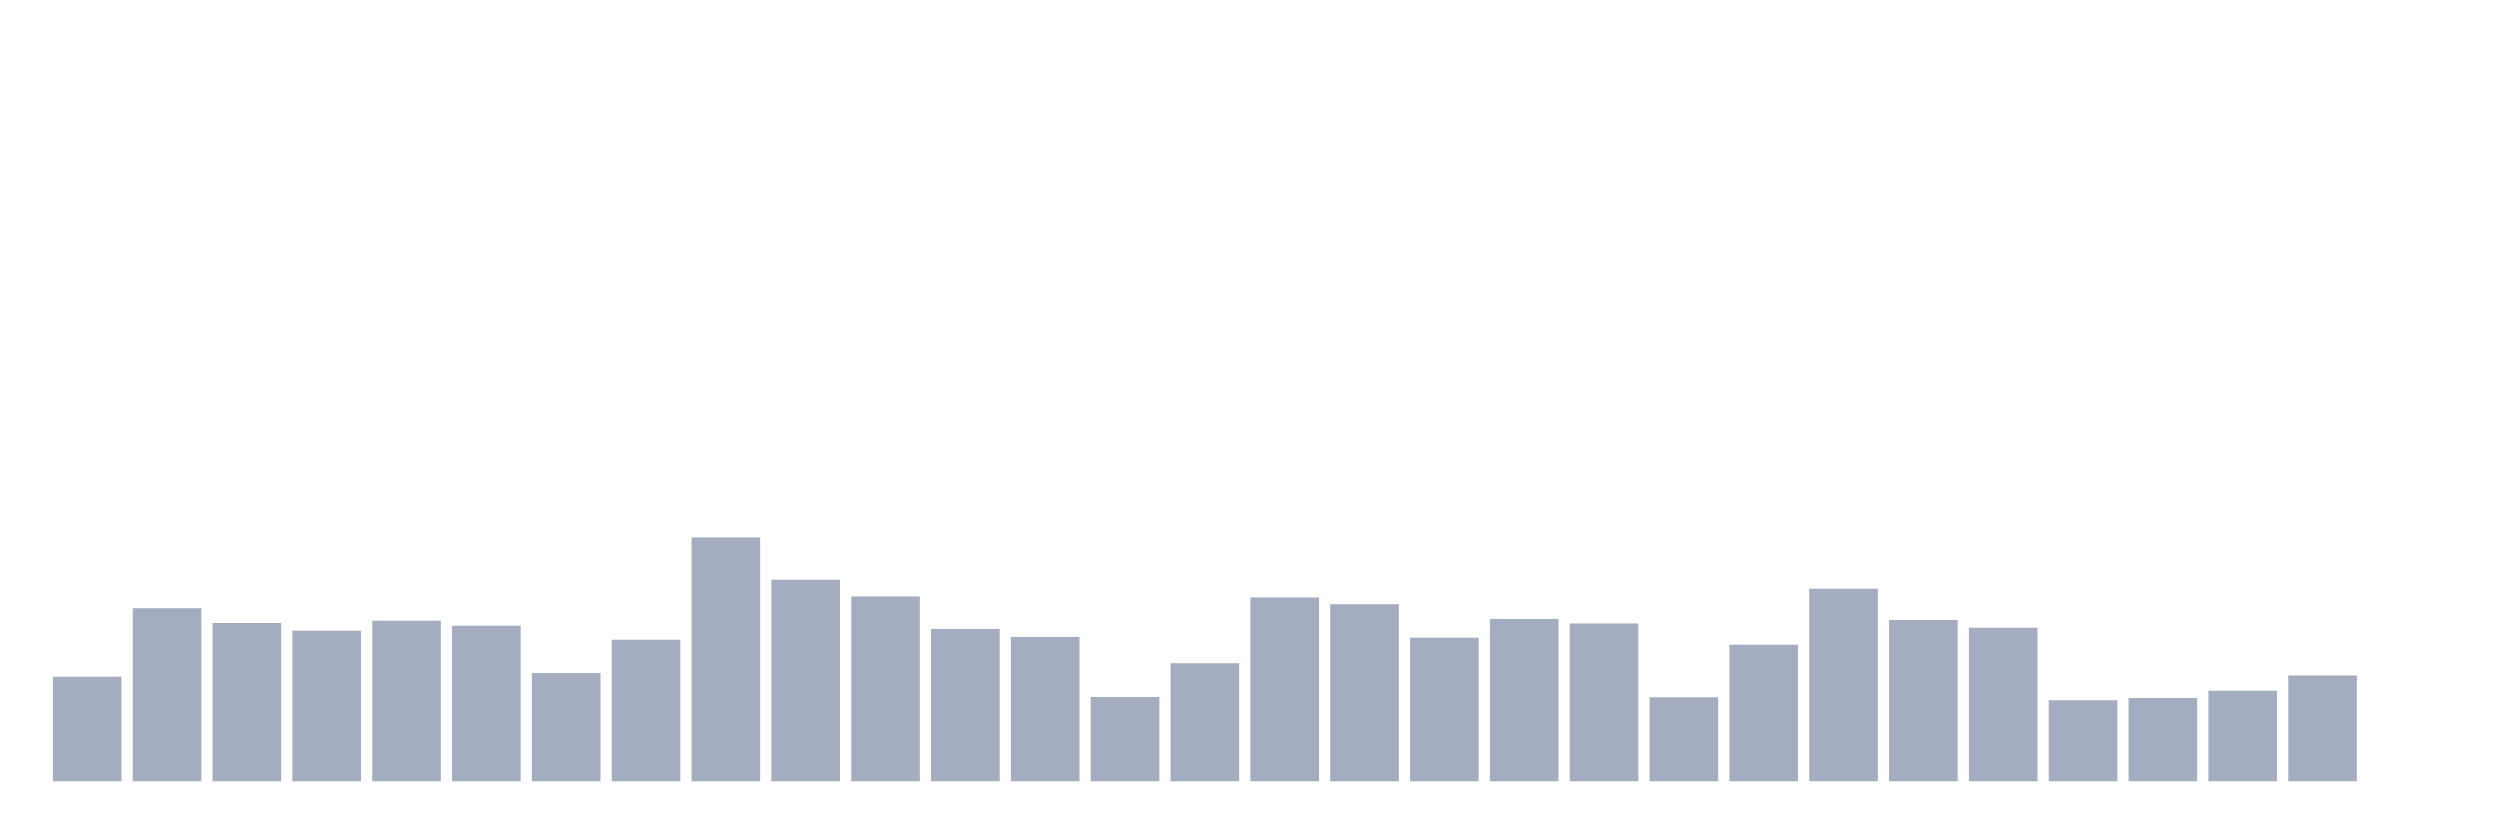
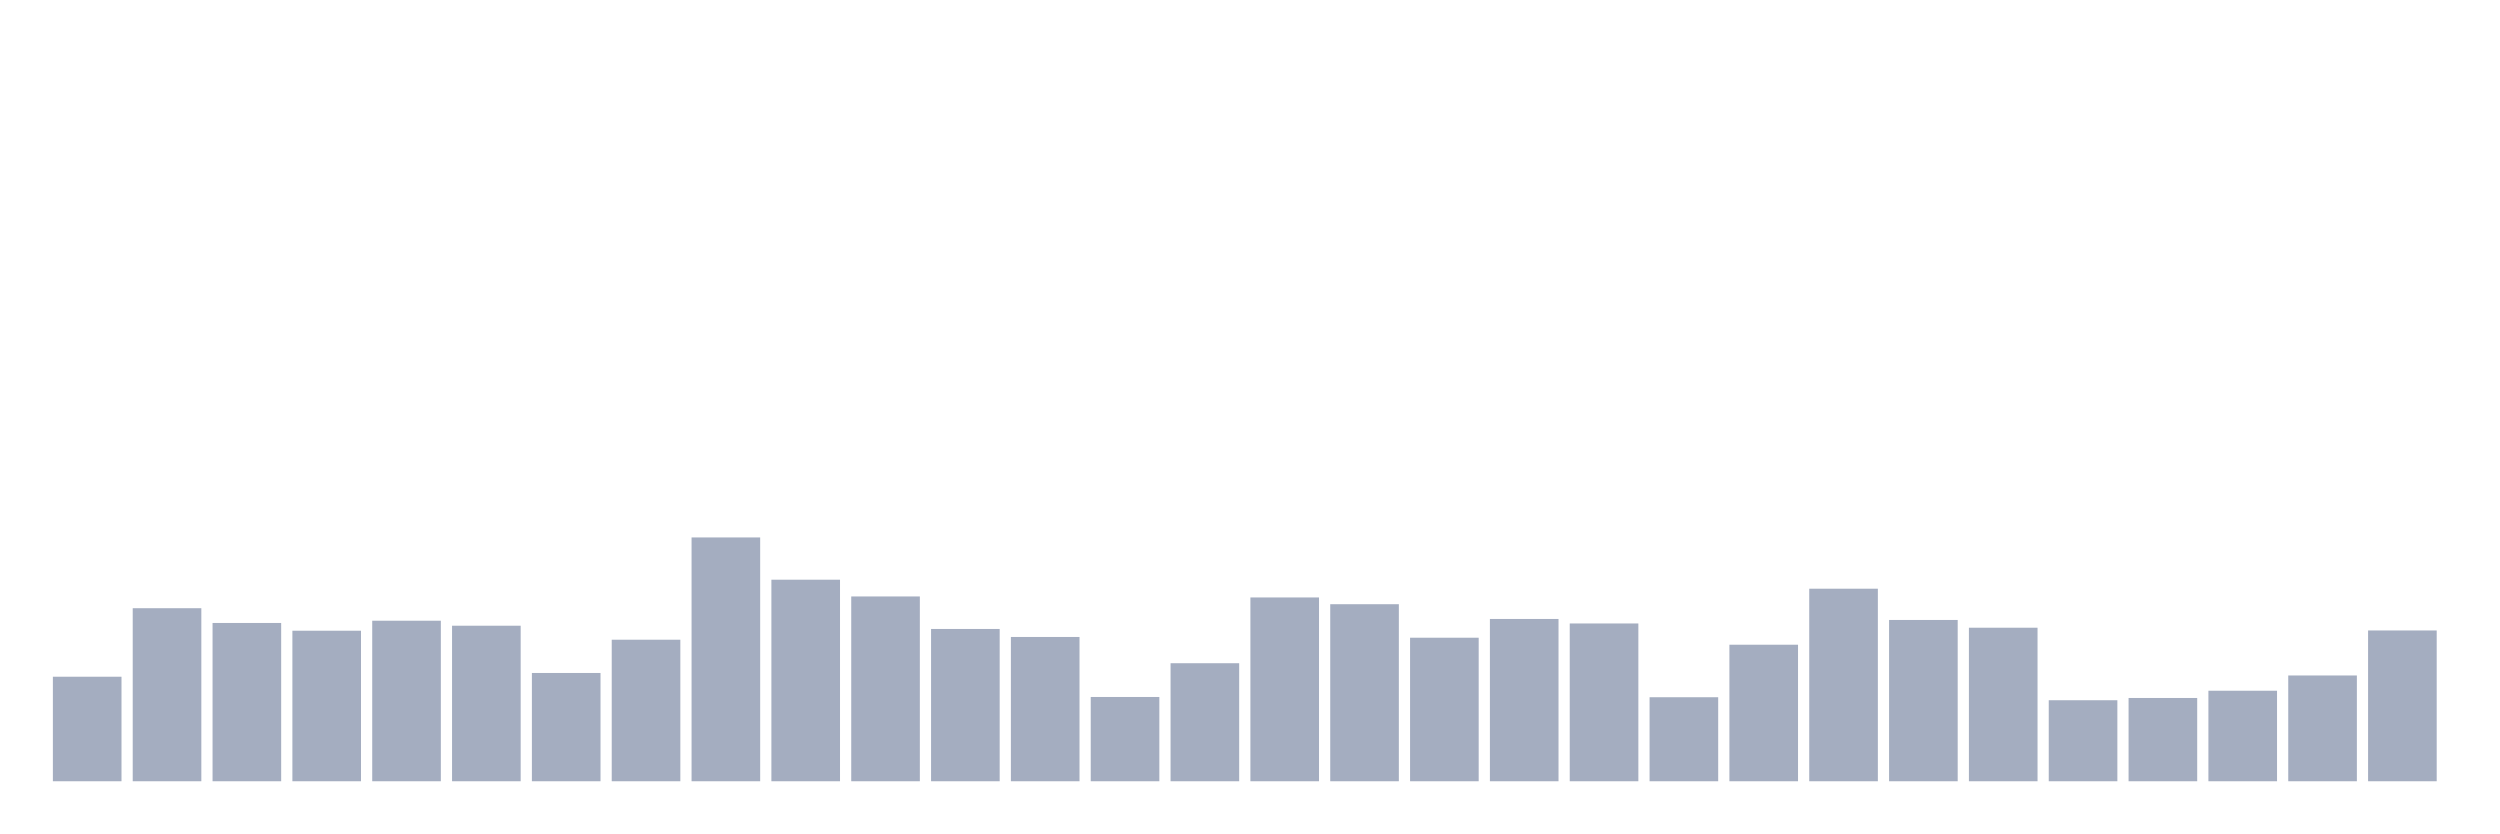
<svg xmlns="http://www.w3.org/2000/svg" viewBox="0 0 480 160">
  <g transform="translate(10,10)">
    <rect class="bar" x="0.153" width="13.175" y="119.931" height="20.069" fill="rgb(164,173,192)" />
    <rect class="bar" x="15.482" width="13.175" y="106.776" height="33.224" fill="rgb(164,173,192)" />
    <rect class="bar" x="30.81" width="13.175" y="109.609" height="30.391" fill="rgb(164,173,192)" />
    <rect class="bar" x="46.138" width="13.175" y="111.097" height="28.903" fill="rgb(164,173,192)" />
    <rect class="bar" x="61.466" width="13.175" y="109.177" height="30.823" fill="rgb(164,173,192)" />
    <rect class="bar" x="76.794" width="13.175" y="110.137" height="29.863" fill="rgb(164,173,192)" />
    <rect class="bar" x="92.123" width="13.175" y="119.211" height="20.789" fill="rgb(164,173,192)" />
    <rect class="bar" x="107.451" width="13.175" y="112.826" height="27.174" fill="rgb(164,173,192)" />
    <rect class="bar" x="122.779" width="13.175" y="93.189" height="46.811" fill="rgb(164,173,192)" />
    <rect class="bar" x="138.107" width="13.175" y="101.303" height="38.697" fill="rgb(164,173,192)" />
    <rect class="bar" x="153.436" width="13.175" y="104.52" height="35.48" fill="rgb(164,173,192)" />
    <rect class="bar" x="168.764" width="13.175" y="110.761" height="29.239" fill="rgb(164,173,192)" />
    <rect class="bar" x="184.092" width="13.175" y="112.298" height="27.702" fill="rgb(164,173,192)" />
    <rect class="bar" x="199.42" width="13.175" y="123.82" height="16.18" fill="rgb(164,173,192)" />
    <rect class="bar" x="214.748" width="13.175" y="117.339" height="22.661" fill="rgb(164,173,192)" />
    <rect class="bar" x="230.077" width="13.175" y="104.712" height="35.288" fill="rgb(164,173,192)" />
    <rect class="bar" x="245.405" width="13.175" y="106.008" height="33.992" fill="rgb(164,173,192)" />
    <rect class="bar" x="260.733" width="13.175" y="112.442" height="27.558" fill="rgb(164,173,192)" />
    <rect class="bar" x="276.061" width="13.175" y="108.841" height="31.159" fill="rgb(164,173,192)" />
    <rect class="bar" x="291.39" width="13.175" y="109.705" height="30.295" fill="rgb(164,173,192)" />
    <rect class="bar" x="306.718" width="13.175" y="123.868" height="16.132" fill="rgb(164,173,192)" />
    <rect class="bar" x="322.046" width="13.175" y="113.786" height="26.214" fill="rgb(164,173,192)" />
    <rect class="bar" x="337.374" width="13.175" y="103.032" height="36.968" fill="rgb(164,173,192)" />
    <rect class="bar" x="352.702" width="13.175" y="109.033" height="30.967" fill="rgb(164,173,192)" />
    <rect class="bar" x="368.031" width="13.175" y="110.521" height="29.479" fill="rgb(164,173,192)" />
    <rect class="bar" x="383.359" width="13.175" y="124.444" height="15.556" fill="rgb(164,173,192)" />
    <rect class="bar" x="398.687" width="13.175" y="124.012" height="15.988" fill="rgb(164,173,192)" />
    <rect class="bar" x="414.015" width="13.175" y="122.62" height="17.38" fill="rgb(164,173,192)" />
    <rect class="bar" x="429.344" width="13.175" y="119.691" height="20.309" fill="rgb(164,173,192)" />
-     <rect class="bar" x="444.672" width="13.175" y="140" height="0" fill="rgb(164,173,192)" />
+     <rect class="bar" x="444.672" width="13.175" y="111.049" height="28.951" fill="rgb(164,173,192)" />
  </g>
</svg>
